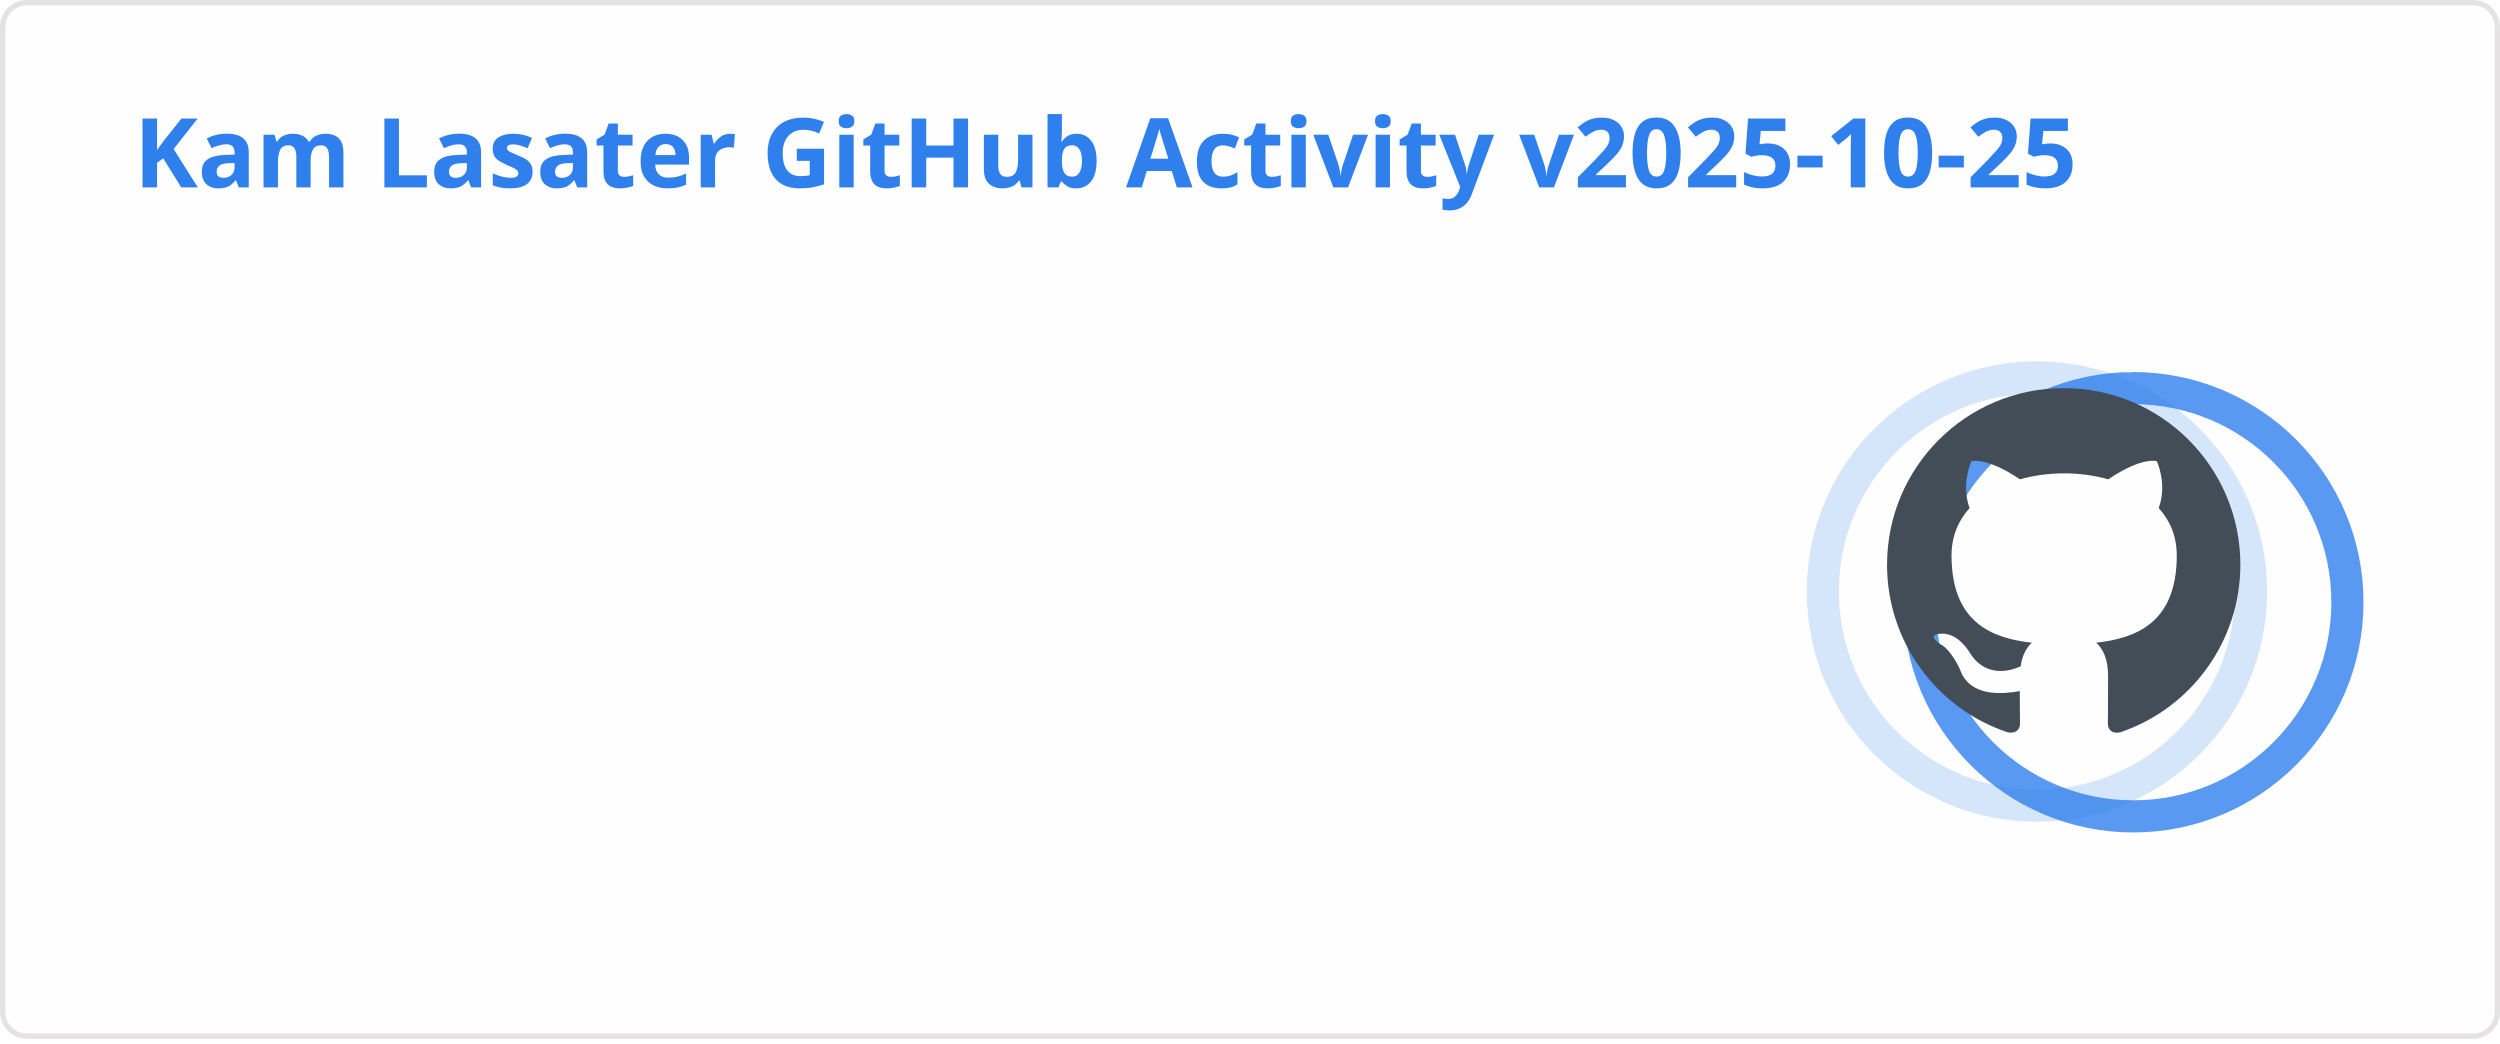
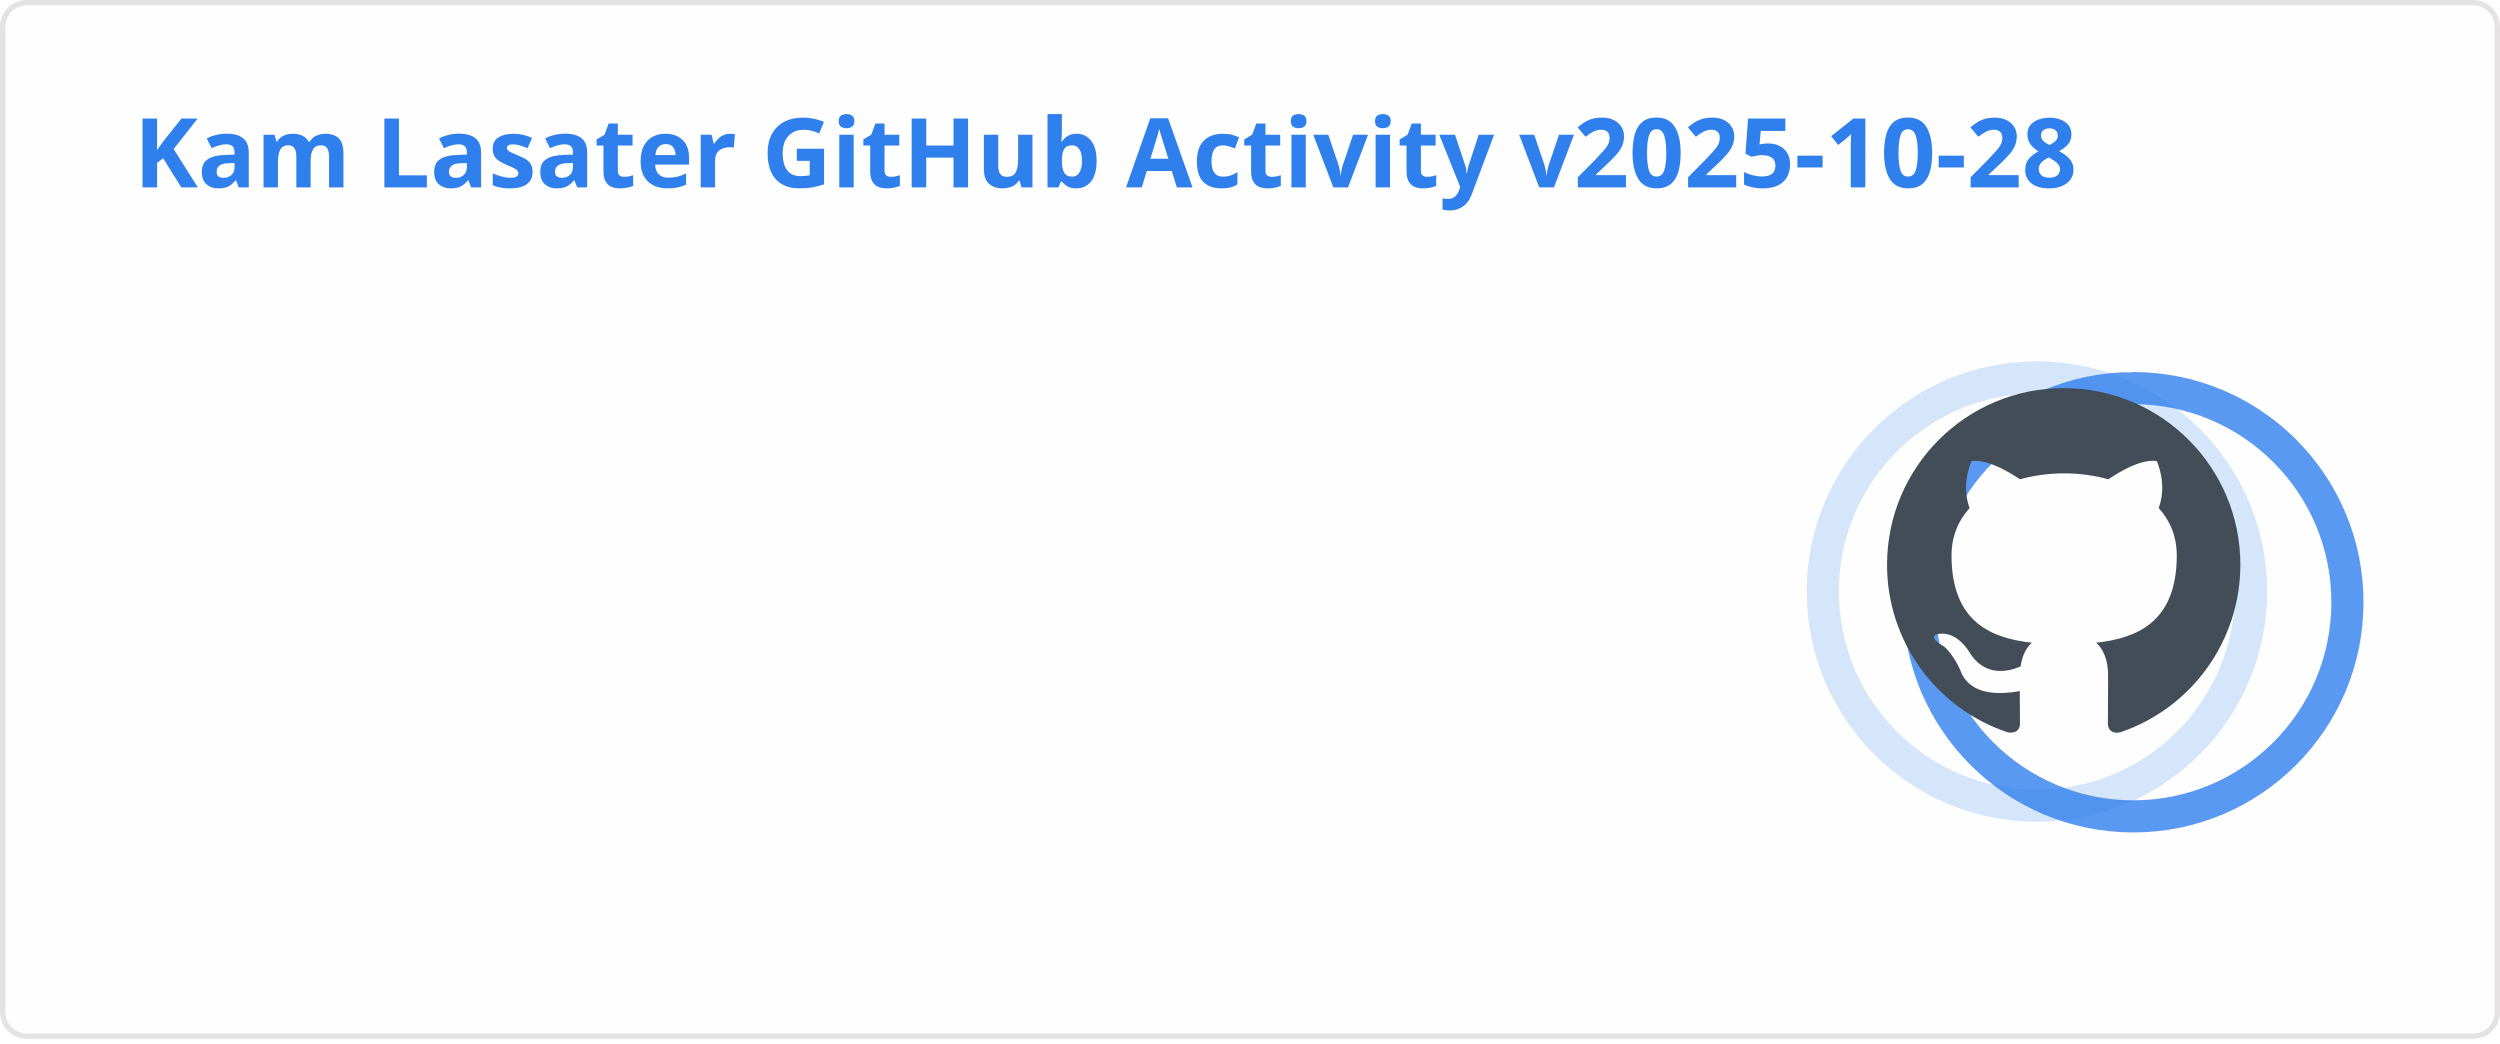
<svg xmlns="http://www.w3.org/2000/svg" width="467" height="195" viewBox="0 0 467 195" fill="none" role="img" aria-labelledby="descId">
  <style>
          .header {
            font: 600 18px 'Segoe UI', Ubuntu, Sans-Serif;
            fill: #2f80ed;
            animation: fadeInAnimation 0.8s ease-in-out forwards;
          }
          @supports(-moz-appearance: auto) {
            /* Selector detects Firefox */
            .header { font-size: 15.5px; }
          }
          
    .stat {
      font: 600 14px 'Segoe UI', Ubuntu, "Helvetica Neue", Sans-Serif; fill: #434d58;
    }
    @supports(-moz-appearance: auto) {
      /* Selector detects Firefox */
      .stat { font-size:12px; }
    }
    .stagger {
      opacity: 0;
      animation: fadeInAnimation 0.3s ease-in-out forwards;
    }
    .rank-text {
      font: 800 24px 'Segoe UI', Ubuntu, Sans-Serif; fill: #434d58;
      animation: scaleInAnimation 0.3s ease-in-out forwards;
    }
    .rank-percentile-header {
      font-size: 14px;
    }
    .rank-percentile-text {
      font-size: 16px;
    }
    
    .not_bold { font-weight: 400 }
    .bold { font-weight: 700 }
    .icon {
      fill: #4c71f2;
      display: block;
    }

    .rank-circle-rim {
      stroke: #2f80ed;
      fill: none;
      stroke-width: 6;
      opacity: 0.2;
    }
    .rank-circle {
      stroke: #2f80ed;
      stroke-dasharray: 250;
      fill: none;
      stroke-width: 6;
      stroke-linecap: round;
      opacity: 0.8;
      transform-origin: -10px 8px;
      transform: rotate(-90deg);
      animation: rankAnimation 1s forwards ease-in-out;
    }
    
    @keyframes rankAnimation {
      from {
        stroke-dashoffset: 251.327;
      }
      to {
-         stroke-dashoffset: 71.816;
+         stroke-dashoffset: 71.736;
      }
    }
  
  

          
      /* Animations */
      @keyframes scaleInAnimation {
        from {
          transform: translate(-5px, 5px) scale(0);
        }
        to {
          transform: translate(-5px, 5px) scale(1);
        }
      }
      @keyframes fadeInAnimation {
        from {
          opacity: 0;
        }
        to {
          opacity: 1;
        }
      }
    
          * { animation-duration: 0s !important; animation-delay: 0s !important; }
        </style>
  <rect data-testid="card-bg" x="0.5" y="0.5" rx="4.5" height="99%" stroke="#e4e2e2" width="466" fill="#fffefe" stroke-opacity="1" />
  <g data-testid="card-title" transform="translate(25, 35)">
    <g transform="translate(0, 0)">
-       <text x="0" y="0" class="header" data-testid="header">Kam Lasater GitHub Activity v2025-10-25</text>
+       <text x="0" y="0" class="header" data-testid="header">Kam Lasater GitHub Activity v2025-10-28</text>
    </g>
  </g>
  <g data-testid="main-card-body" transform="translate(0, 55)">
    <g data-testid="rank-circle" transform="translate(390.5, 47.5)">
      <circle class="rank-circle-rim" cx="-10" cy="8" r="40" />
      <circle class="rank-circle" cx="-10" cy="8" r="40" />
      <g class="rank-text">
        <svg x="-38" y="-30" height="66" width="66" aria-hidden="true" viewBox="0 0 16 16" version="1.1" data-view-component="true" data-testid="github-rank-icon">
          <path d="M8 0c4.42 0 8 3.58 8 8a8.013 8.013 0 0 1-5.45 7.59c-.4.08-.55-.17-.55-.38 0-.27.01-1.13.01-2.2 0-.75-.25-1.23-.54-1.48 1.78-.2 3.65-.88 3.65-3.95 0-.88-.31-1.59-.82-2.15.08-.2.36-1.02-.08-2.12 0 0-.67-.22-2.2.82-.64-.18-1.32-.27-2-.27-.68 0-1.36.09-2 .27-1.53-1.03-2.2-.82-2.2-.82-.44 1.1-.16 1.92-.08 2.12-.51.56-.82 1.28-.82 2.15 0 3.06 1.86 3.75 3.64 3.95-.23.2-.44.55-.51 1.07-.46.21-1.61.55-2.33-.66-.15-.24-.6-.83-1.23-.82-.67.01-.27.38.01.53.34.19.73.9.82 1.13.16.45.68 1.31 2.69.94 0 .67.01 1.3.01 1.49 0 .21-.15.45-.55.38A7.995 7.995 0 0 1 0 8c0-4.42 3.58-8 8-8Z" />
        </svg>
      </g>
    </g>
    <svg x="0" y="0">
      <g transform="translate(0, 0)">
        <g class="stagger" style="animation-delay: 450ms" transform="translate(25, 0)">
          <svg data-testid="icon" class="icon" viewBox="0 0 16 16" version="1.1" width="16" height="16">
            <path fill-rule="evenodd" d="M8 .25a.75.75 0 01.673.418l1.882 3.815 4.21.612a.75.75 0 01.416 1.279l-3.046 2.97.719 4.192a.75.75 0 01-1.088.791L8 12.347l-3.766 1.98a.75.75 0 01-1.088-.79l.72-4.194L.818 6.374a.75.75 0 01.416-1.28l4.21-.611L7.327.668A.75.75 0 018 .25zm0 2.445L6.615 5.5a.75.75 0 01-.564.41l-3.097.45 2.24 2.184a.75.75 0 01.216.664l-.528 3.084 2.769-1.456a.75.75 0 01.698 0l2.77 1.456-.53-3.084a.75.75 0 01.216-.664l2.24-2.183-3.096-.45a.75.75 0 01-.564-.41L8 2.694v.001z" />
          </svg>
          <text class="stat  bold" x="25" y="12.5">Total Stars Earned:</text>
          <text class="stat  bold" x="219.01" y="12.5" data-testid="stars">14</text>
        </g>
      </g>
      <g transform="translate(0, 25)">
        <g class="stagger" style="animation-delay: 600ms" transform="translate(25, 0)">
          <svg data-testid="icon" class="icon" viewBox="0 0 16 16" version="1.1" width="16" height="16">
            <path fill-rule="evenodd" d="M1.643 3.143L.427 1.927A.25.25 0 000 2.104V5.75c0 .138.112.25.25.25h3.646a.25.25 0 00.177-.427L2.715 4.215a6.5 6.5 0 11-1.18 4.458.75.75 0 10-1.493.154 8.001 8.001 0 101.6-5.684zM7.75 4a.75.75 0 01.75.75v2.992l2.028.812a.75.75 0 01-.557 1.392l-2.5-1A.75.75 0 017 8.25v-3.5A.75.75 0 017.75 4z" />
          </svg>
          <text class="stat  bold" x="25" y="12.5">Total Commits (last year):</text>
-           <text class="stat  bold" x="219.01" y="12.5" data-testid="commits">961</text>
+           <text class="stat  bold" x="219.01" y="12.5" data-testid="commits">971</text>
        </g>
      </g>
      <g transform="translate(0, 50)">
        <g class="stagger" style="animation-delay: 750ms" transform="translate(25, 0)">
          <svg data-testid="icon" class="icon" viewBox="0 0 16 16" version="1.1" width="16" height="16">
            <path fill-rule="evenodd" d="M7.177 3.073L9.573.677A.25.25 0 0110 .854v4.792a.25.25 0 01-.427.177L7.177 3.427a.25.25 0 010-.354zM3.75 2.5a.75.75 0 100 1.5.75.75 0 000-1.5zm-2.25.75a2.25 2.25 0 113 2.122v5.256a2.251 2.251 0 11-1.5 0V5.372A2.25 2.25 0 011.5 3.25zM11 2.5h-1V4h1a1 1 0 011 1v5.628a2.251 2.251 0 101.5 0V5A2.5 2.5 0 0011 2.5zm1 10.25a.75.75 0 111.5 0 .75.75 0 01-1.5 0zM3.75 12a.75.75 0 100 1.5.75.75 0 000-1.5z" />
          </svg>
          <text class="stat  bold" x="25" y="12.5">Total PRs:</text>
-           <text class="stat  bold" x="219.01" y="12.5" data-testid="prs">611</text>
+           <text class="stat  bold" x="219.01" y="12.5" data-testid="prs">613</text>
        </g>
      </g>
      <g transform="translate(0, 75)">
        <g class="stagger" style="animation-delay: 900ms" transform="translate(25, 0)">
          <svg data-testid="icon" class="icon" viewBox="0 0 16 16" version="1.1" width="16" height="16">
            <path fill-rule="evenodd" d="M8 1.5a6.5 6.5 0 100 13 6.5 6.5 0 000-13zM0 8a8 8 0 1116 0A8 8 0 010 8zm9 3a1 1 0 11-2 0 1 1 0 012 0zm-.25-6.25a.75.75 0 00-1.5 0v3.5a.75.75 0 001.5 0v-3.5z" />
          </svg>
          <text class="stat  bold" x="25" y="12.5">Total Issues:</text>
          <text class="stat  bold" x="219.01" y="12.5" data-testid="issues">71</text>
        </g>
      </g>
      <g transform="translate(0, 100)">
        <g class="stagger" style="animation-delay: 1050ms" transform="translate(25, 0)">
          <svg data-testid="icon" class="icon" viewBox="0 0 16 16" version="1.1" width="16" height="16">
            <path fill-rule="evenodd" d="M2 2.5A2.5 2.5 0 014.5 0h8.75a.75.75 0 01.75.75v12.5a.75.75 0 01-.75.75h-2.5a.75.75 0 110-1.5h1.75v-2h-8a1 1 0 00-.714 1.7.75.75 0 01-1.072 1.05A2.495 2.495 0 012 11.5v-9zm10.5-1V9h-8c-.356 0-.694.074-1 .208V2.5a1 1 0 011-1h8zM5 12.25v3.25a.25.25 0 00.4.2l1.45-1.087a.25.25 0 01.3 0L8.6 15.7a.25.25 0 00.4-.2v-3.25a.25.25 0 00-.25-.25h-3.5a.25.25 0 00-.25.25z" />
          </svg>
          <text class="stat  bold" x="25" y="12.5">Contributed to (last year):</text>
          <text class="stat  bold" x="219.01" y="12.5" data-testid="contribs">24</text>
        </g>
      </g>
    </svg>
  </g>
</svg>
